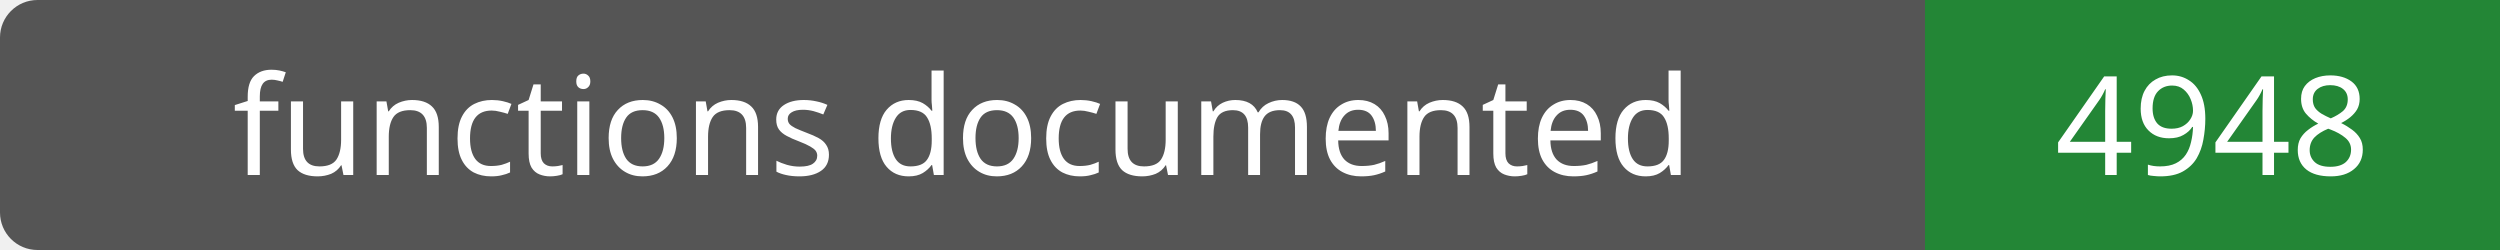
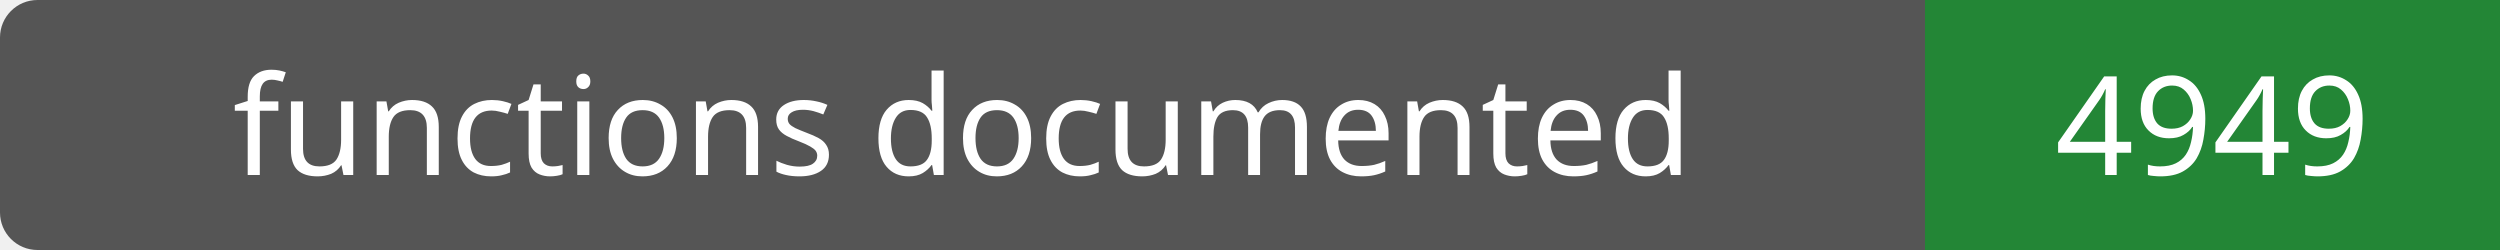
- <svg xmlns="http://www.w3.org/2000/svg" width="200" height="20" role="img" aria-label="functions documented: 4948">
+ <svg xmlns="http://www.w3.org/2000/svg" width="200" height="20" role="img" aria-label="functions documented: 4949">
  <rect width="200" height="20" rx="3" fill="#555" />
  <path fill="#238636" d="M154 0h46v20H154z" />
  <g fill="#fff" text-anchor="middle" font-family="Verdana,sans-serif" font-size="11">
    <text x="77.0" y="14">functions documented</text>
-     <text x="177.0" y="14">4948</text>
+     <text x="177.0" y="14">4949</text>
  </g>
</svg>
